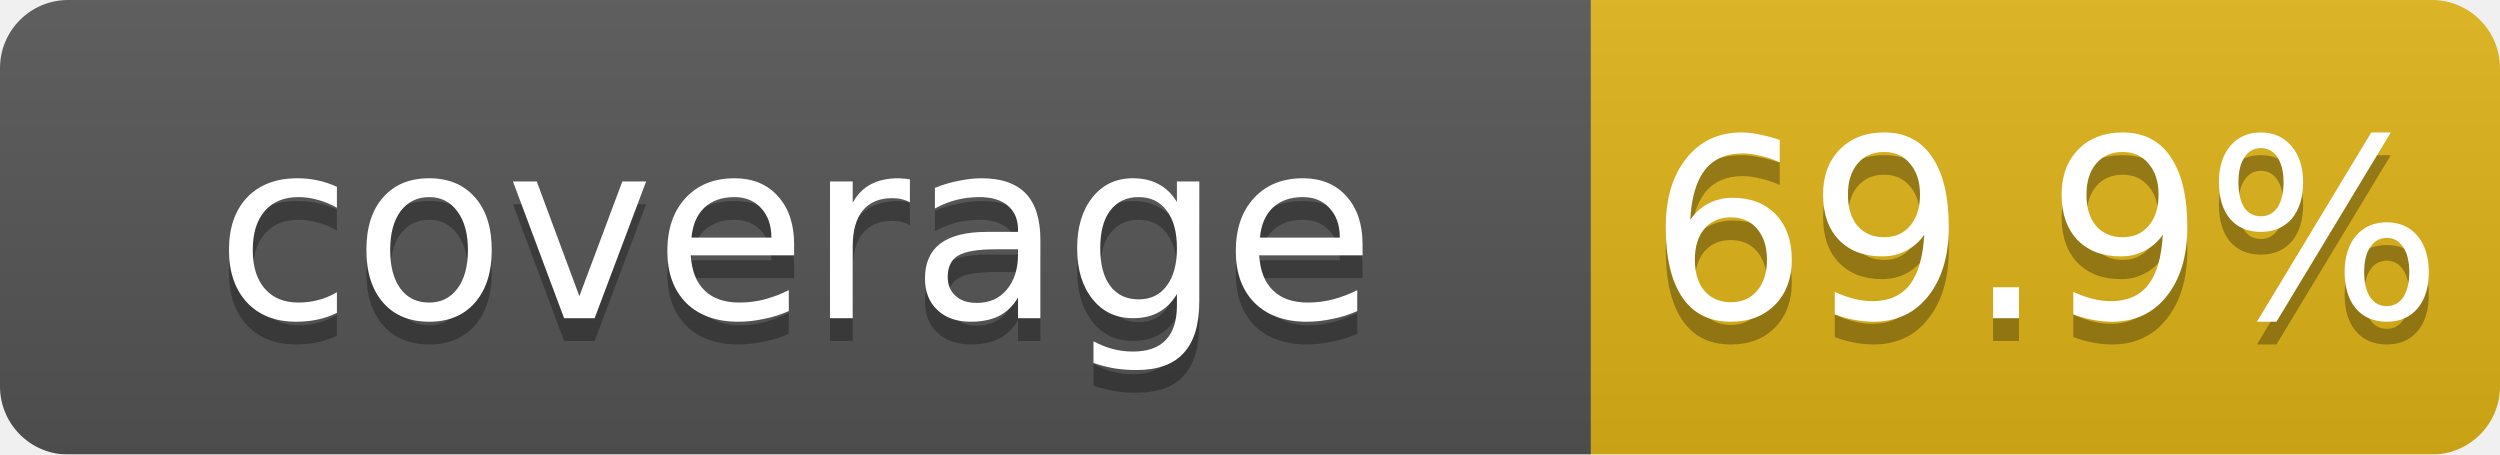
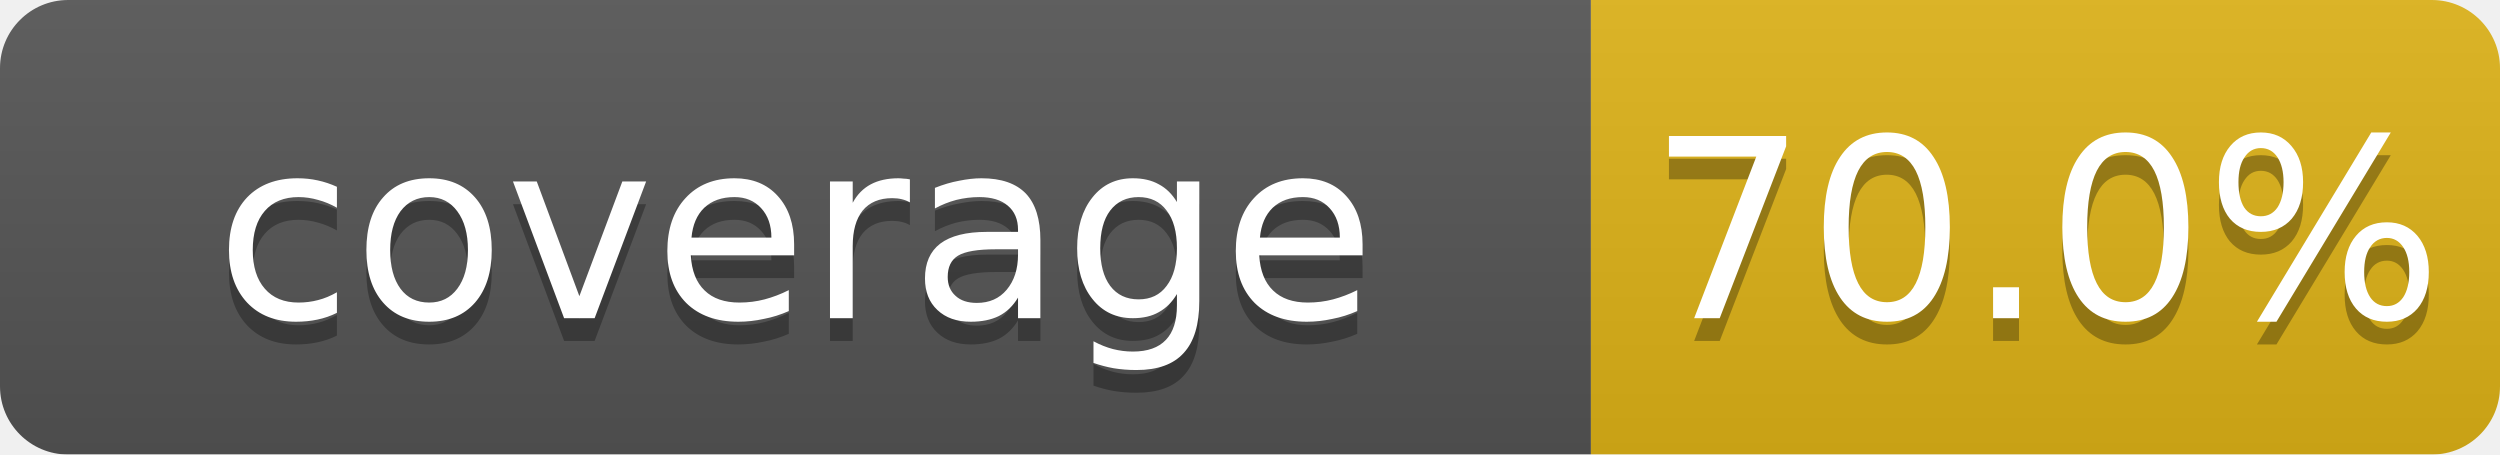
<svg xmlns="http://www.w3.org/2000/svg" width="110" height="20">
  <linearGradient id="b" x2="0" y2="100%">
    <stop offset="0" stop-color="#bbb" stop-opacity=".1" />
    <stop offset="1" stop-opacity=".1" />
  </linearGradient>
  <mask id="a">
    <rect width="110" height="20" rx="3" fill="#fff" />
  </mask>
  <g mask="url(#a)">
    <rect width="70" height="20" fill="#555" />
    <rect x="70" width="40" height="20" fill="#dfb317" />
    <rect width="110" height="20" fill="url(#b)" />
  </g>
  <g fill="#fff" text-anchor="middle" font-family="DejaVu Sans,Verdana,Geneva,sans-serif" font-size="11">
    <text x="35" y="15" fill="#010101" fill-opacity=".3">coverage</text>
    <text x="35" y="14">coverage</text>
-     <text x="90" y="15" fill="#010101" fill-opacity=".3">69.9%</text>
-     <text x="90" y="14">69.9%</text>
+     <text x="90" y="15" fill="#010101" fill-opacity=".3">70.0%</text>
+     <text x="90" y="14">70.0%</text>
  </g>
</svg>
